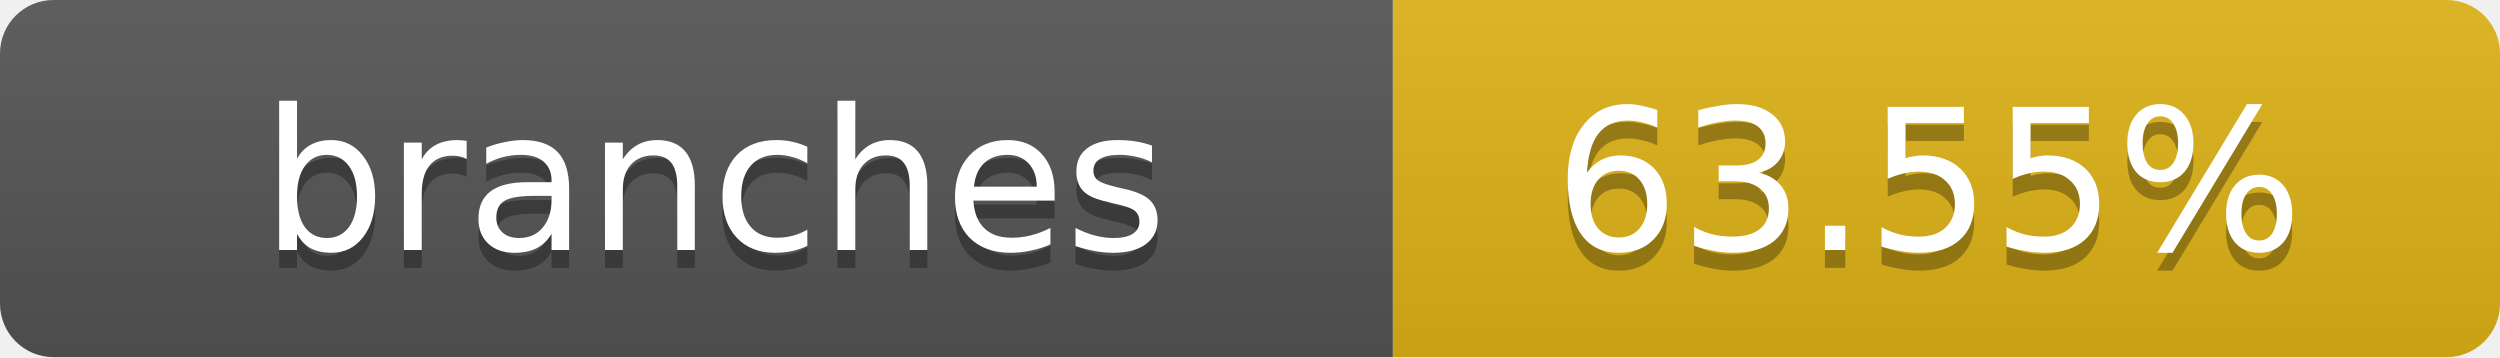
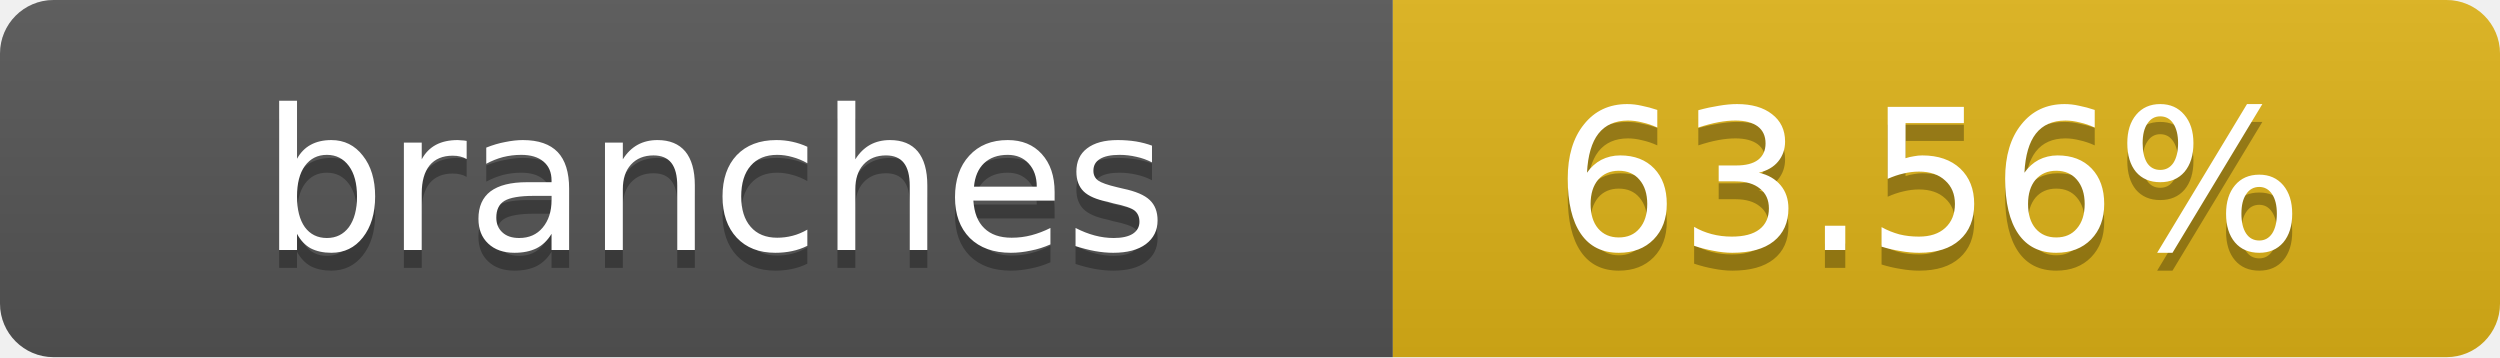
- <svg xmlns="http://www.w3.org/2000/svg" width="140" height="20" role="img" aria-label="branches: 63.55%">
+ <svg xmlns="http://www.w3.org/2000/svg" width="140" height="20" role="img" aria-label="branches: 63.56%">
  <linearGradient id="s" x2="0" y2="100%">
    <stop offset="0" stop-color="#bbb" stop-opacity=".1" />
    <stop offset="1" stop-opacity=".1" />
  </linearGradient>
  <clipPath id="r">
    <rect width="140" height="20" rx="3" fill="#fff" />
  </clipPath>
  <g clip-path="url(#r)">
    <rect width="78" height="20" fill="#555" />
    <rect x="78" width="62" height="20" fill="#dfb317" />
    <rect width="140" height="20" fill="url(#s)" />
  </g>
  <g fill="#fff" text-anchor="middle" font-family="Verdana,Geneva,DejaVu Sans,sans-serif" text-rendering="geometricPrecision" font-size="11">
    <text x="40" y="15" fill="#010101" fill-opacity=".3">branches</text>
    <text x="40" y="14">branches</text>
-     <text x="108" y="15" fill="#010101" fill-opacity=".3">63.55%</text>
-     <text x="108" y="14">63.55%</text>
+     <text x="108" y="15" fill="#010101" fill-opacity=".3">63.56%</text>
+     <text x="108" y="14">63.56%</text>
  </g>
</svg>
